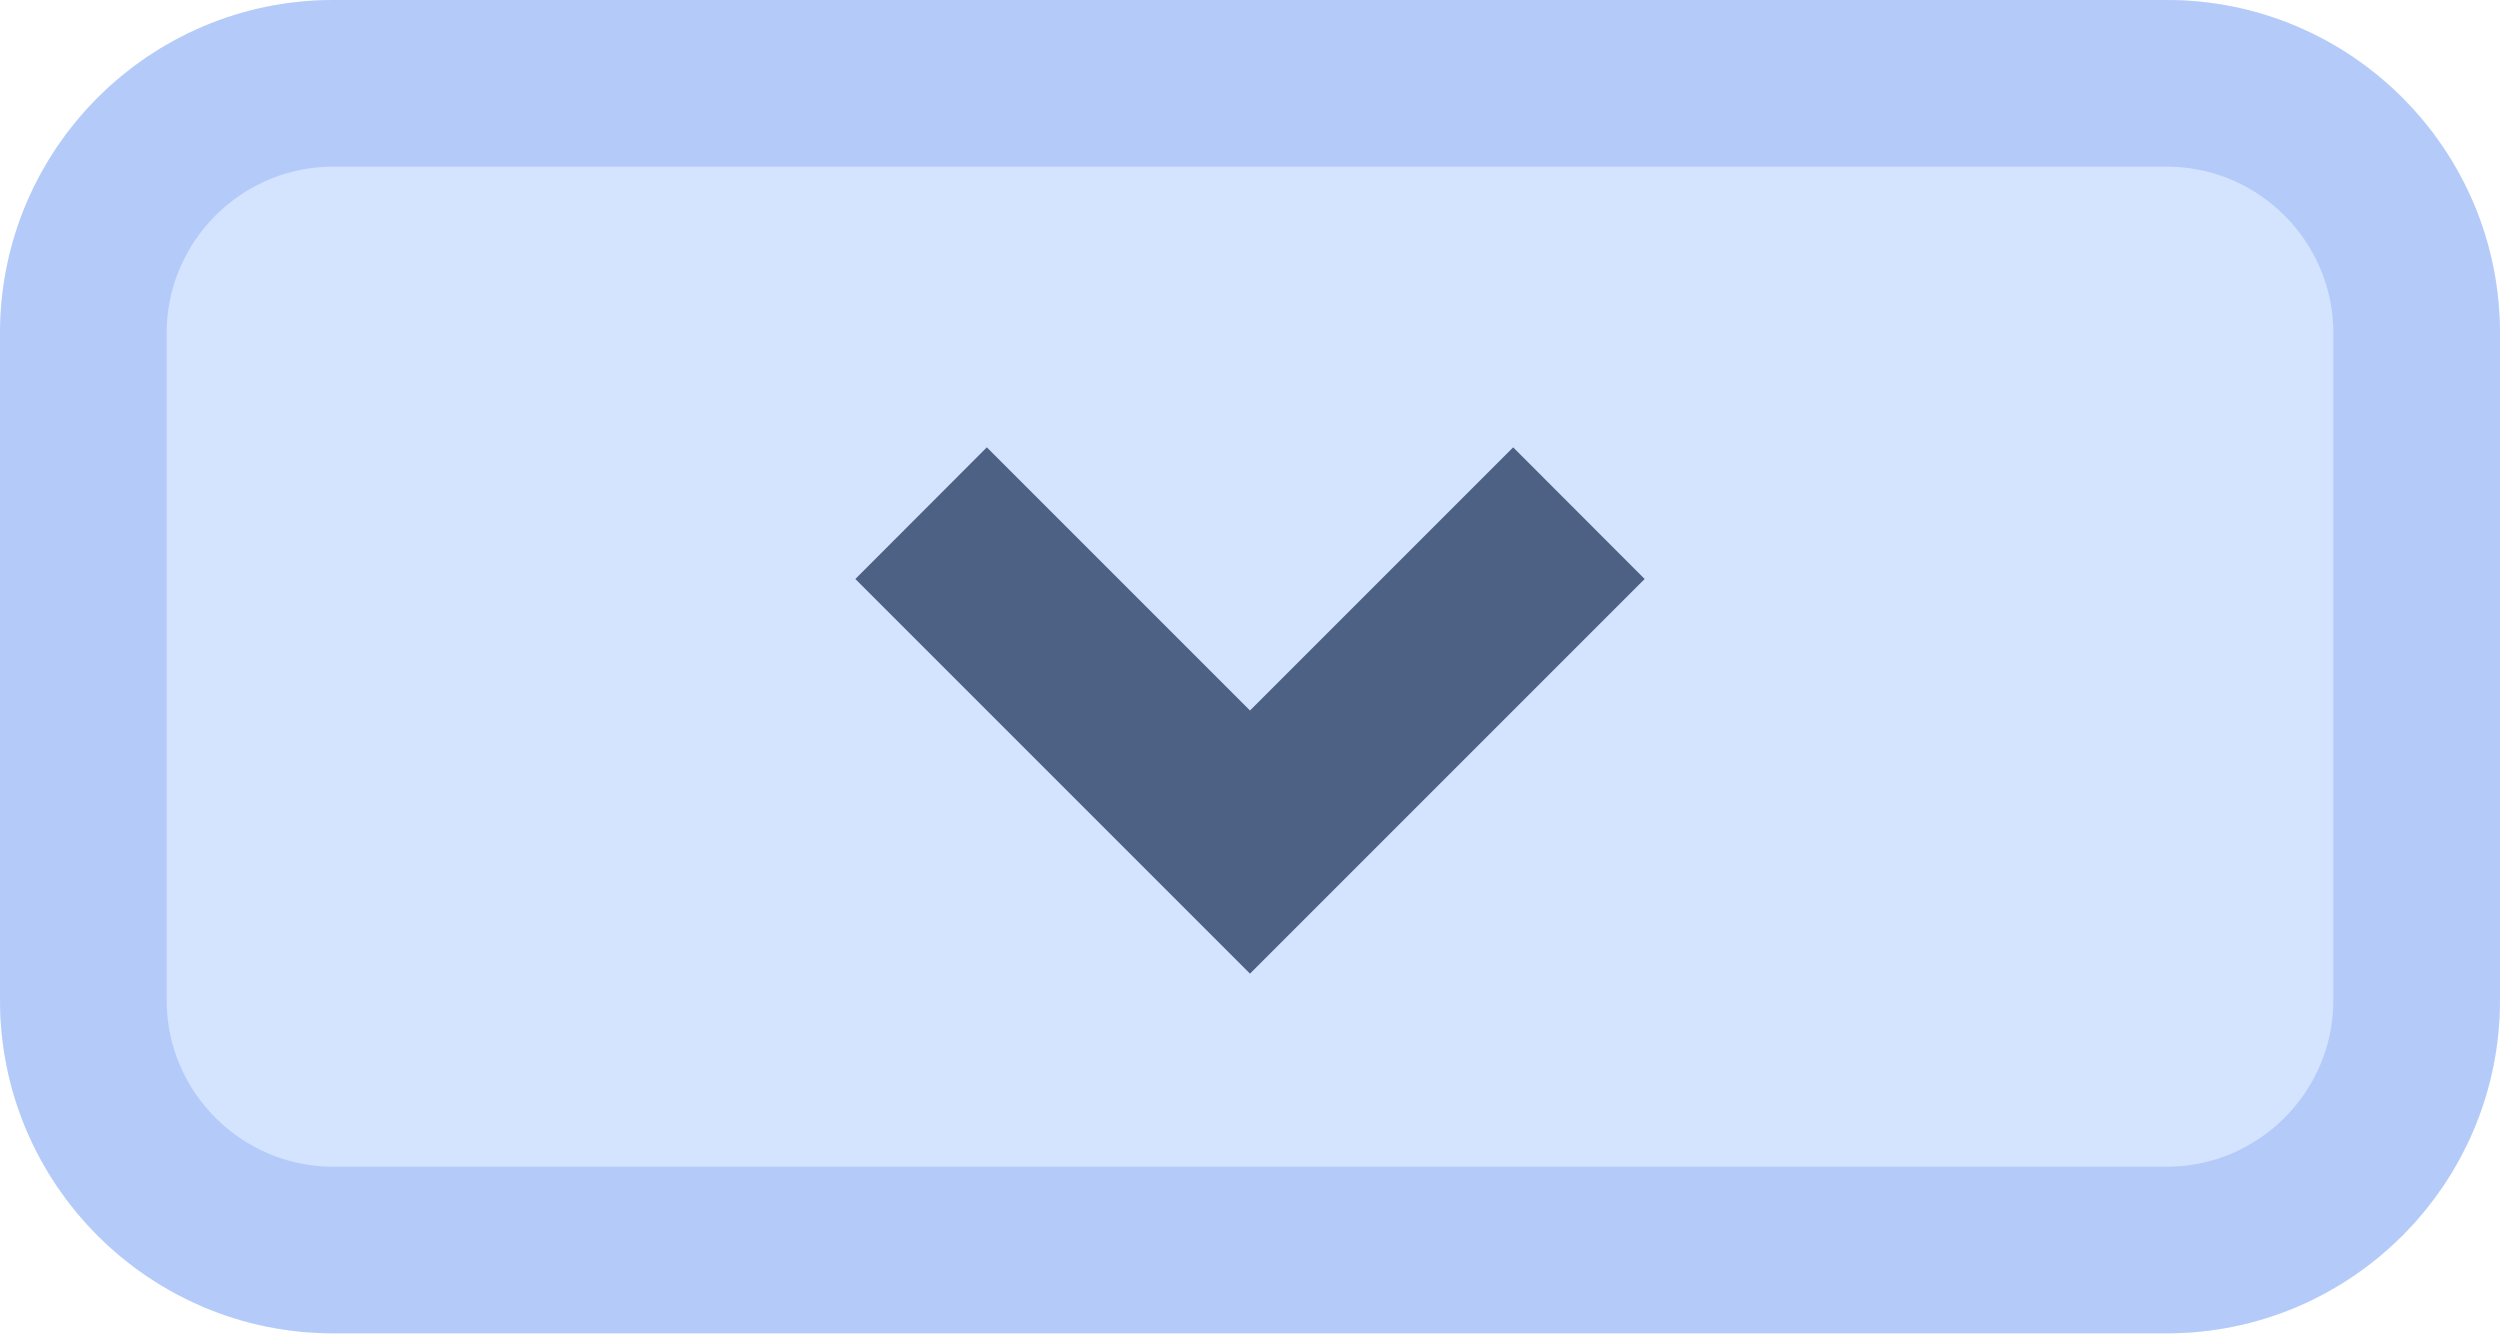
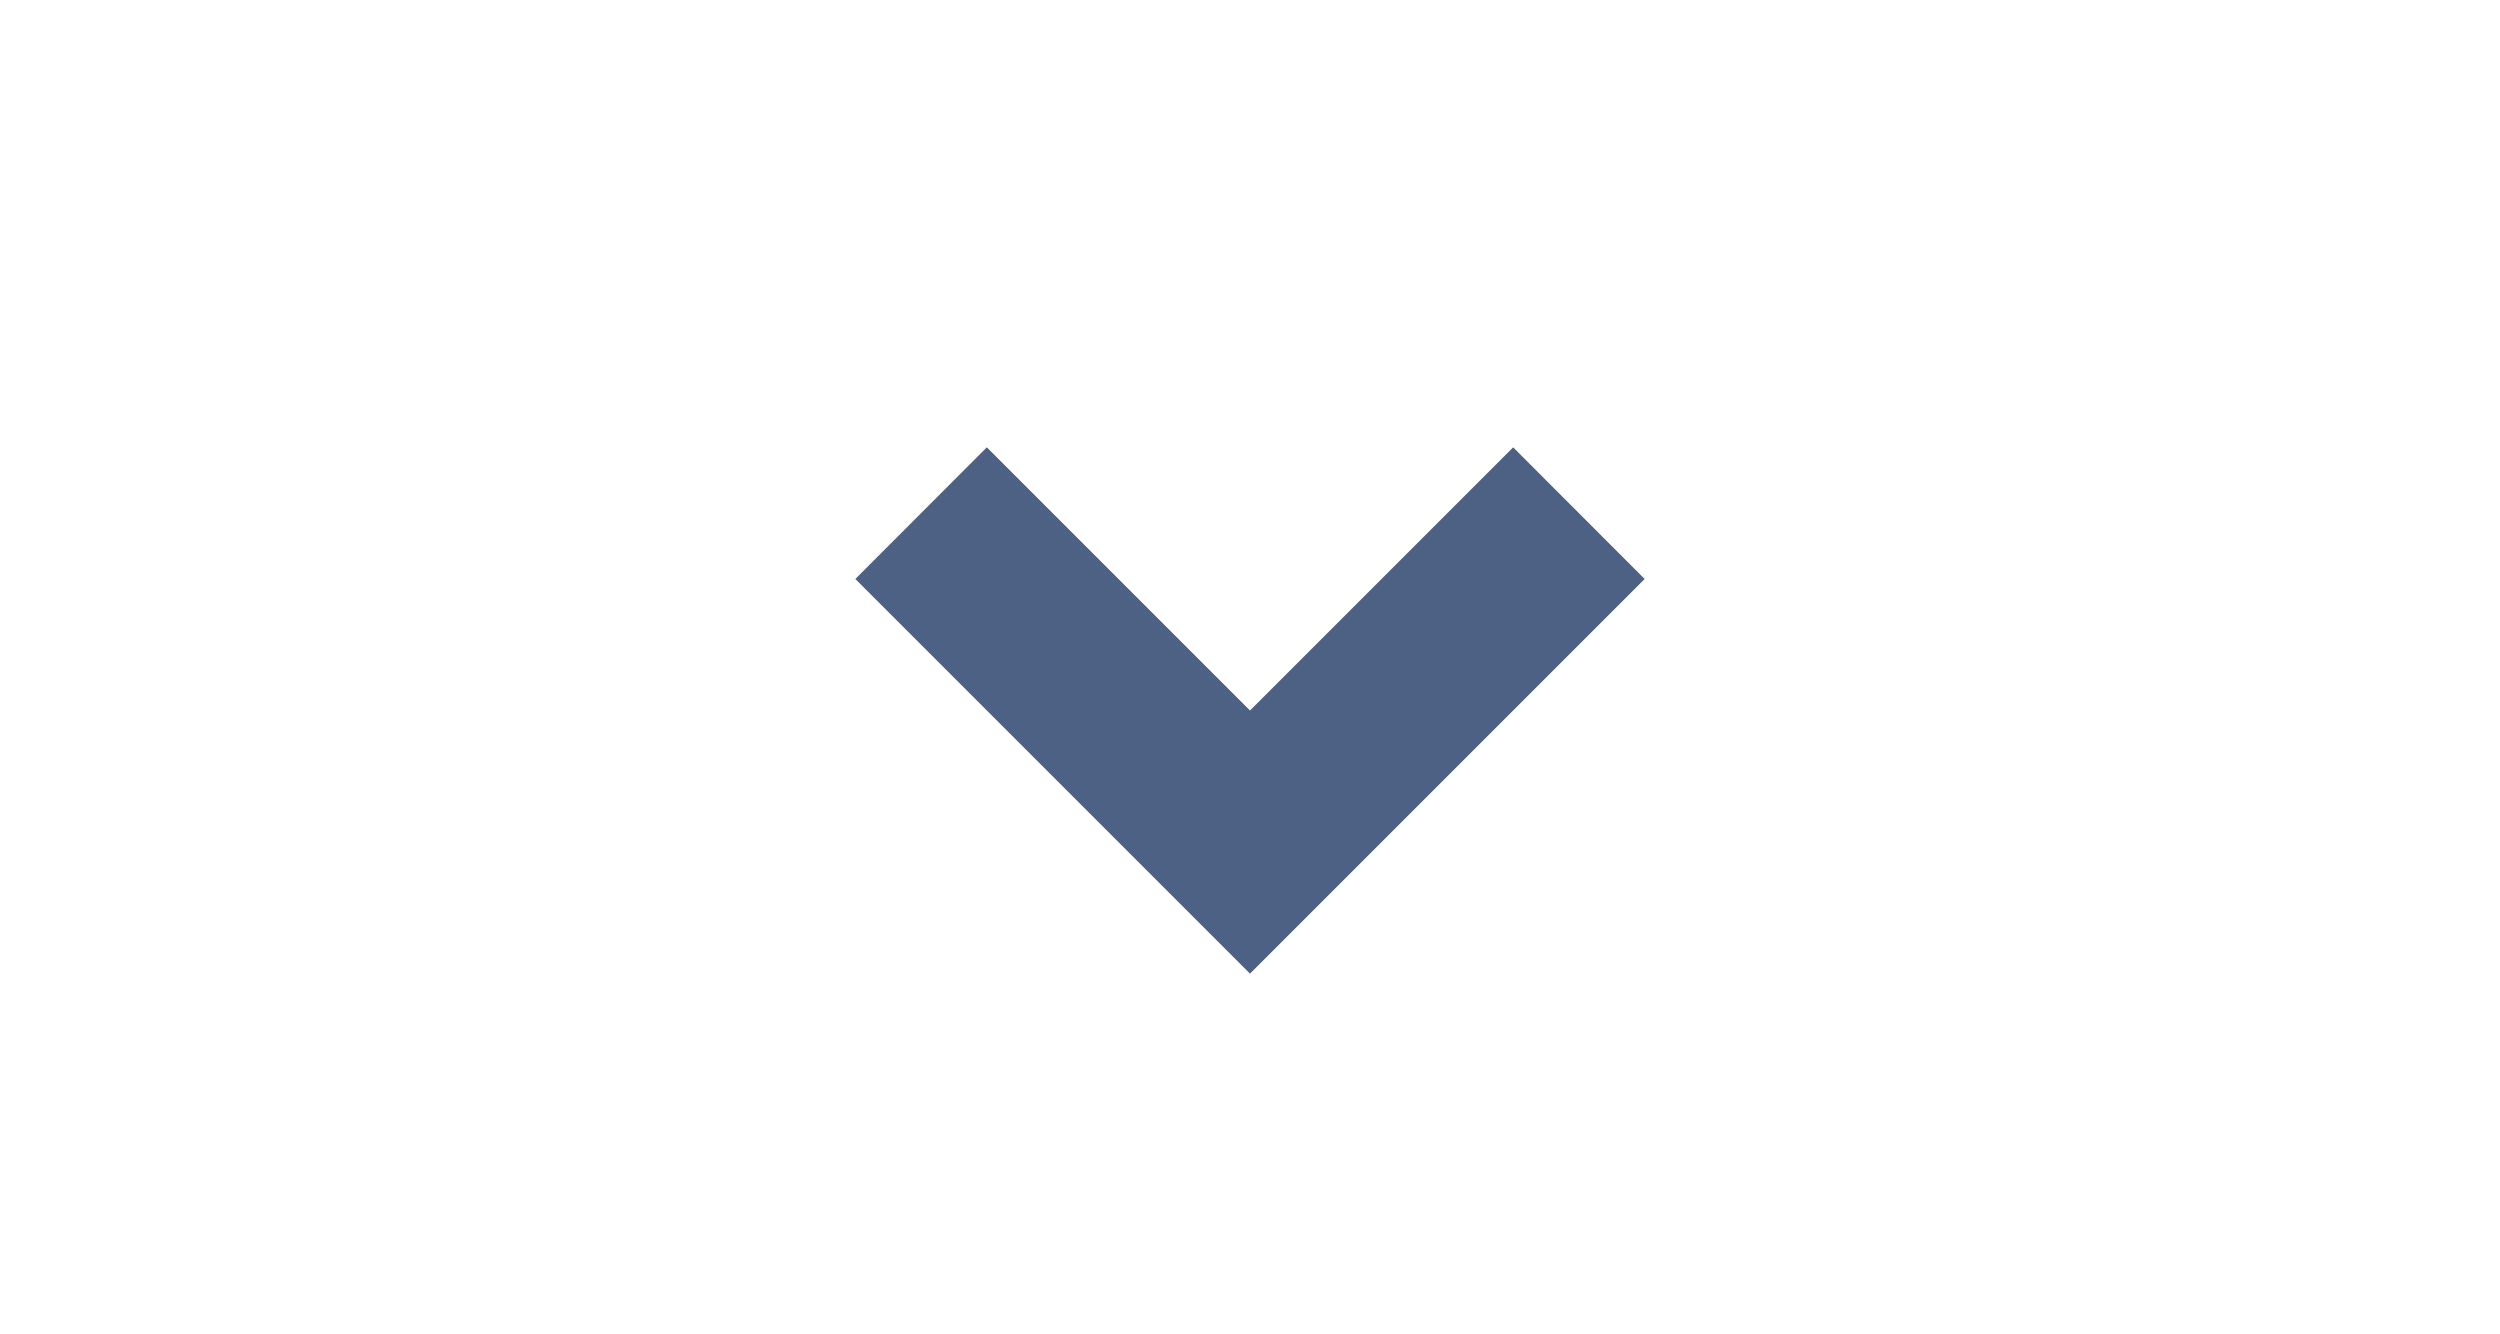
<svg xmlns="http://www.w3.org/2000/svg" viewBox="0 0 15 8" fill="none">
-   <path d="M0 2C0 0.895 0.895 0 2 0H13C14.105 0 15 0.895 15 2V6C15 7.105 14.105 8 13 8H2C0.895 8 0 7.105 0 6V2Z" fill="#D4E4FF" />
-   <path d="M2 0.5H13C13.828 0.5 14.5 1.172 14.5 2V6C14.5 6.828 13.828 7.5 13 7.5H2C1.172 7.5 0.5 6.828 0.5 6V2C0.5 1.172 1.172 0.5 2 0.5Z" stroke="#95B2F6" stroke-opacity="0.5" />
  <path d="M5.921 2.684L5.132 3.474L7.5 5.842L9.868 3.474L9.079 2.684L7.5 4.263L5.921 2.684Z" fill="#4D6185" />
</svg>
